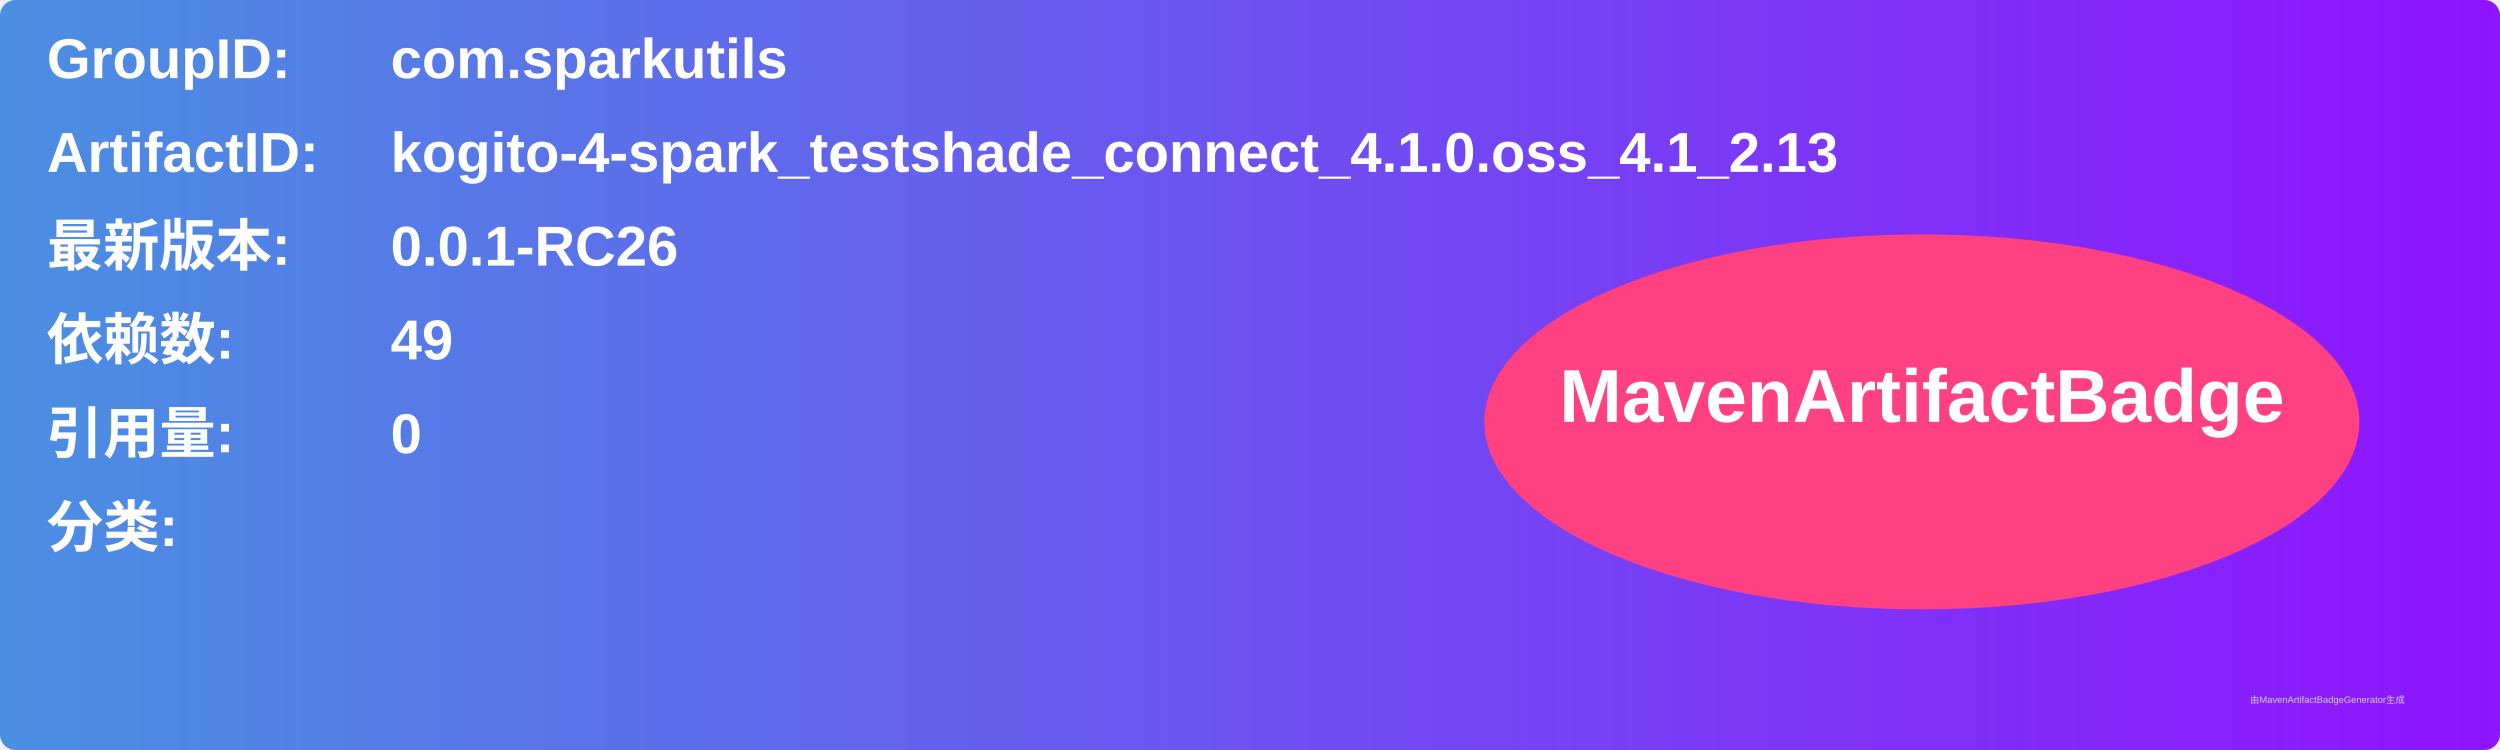
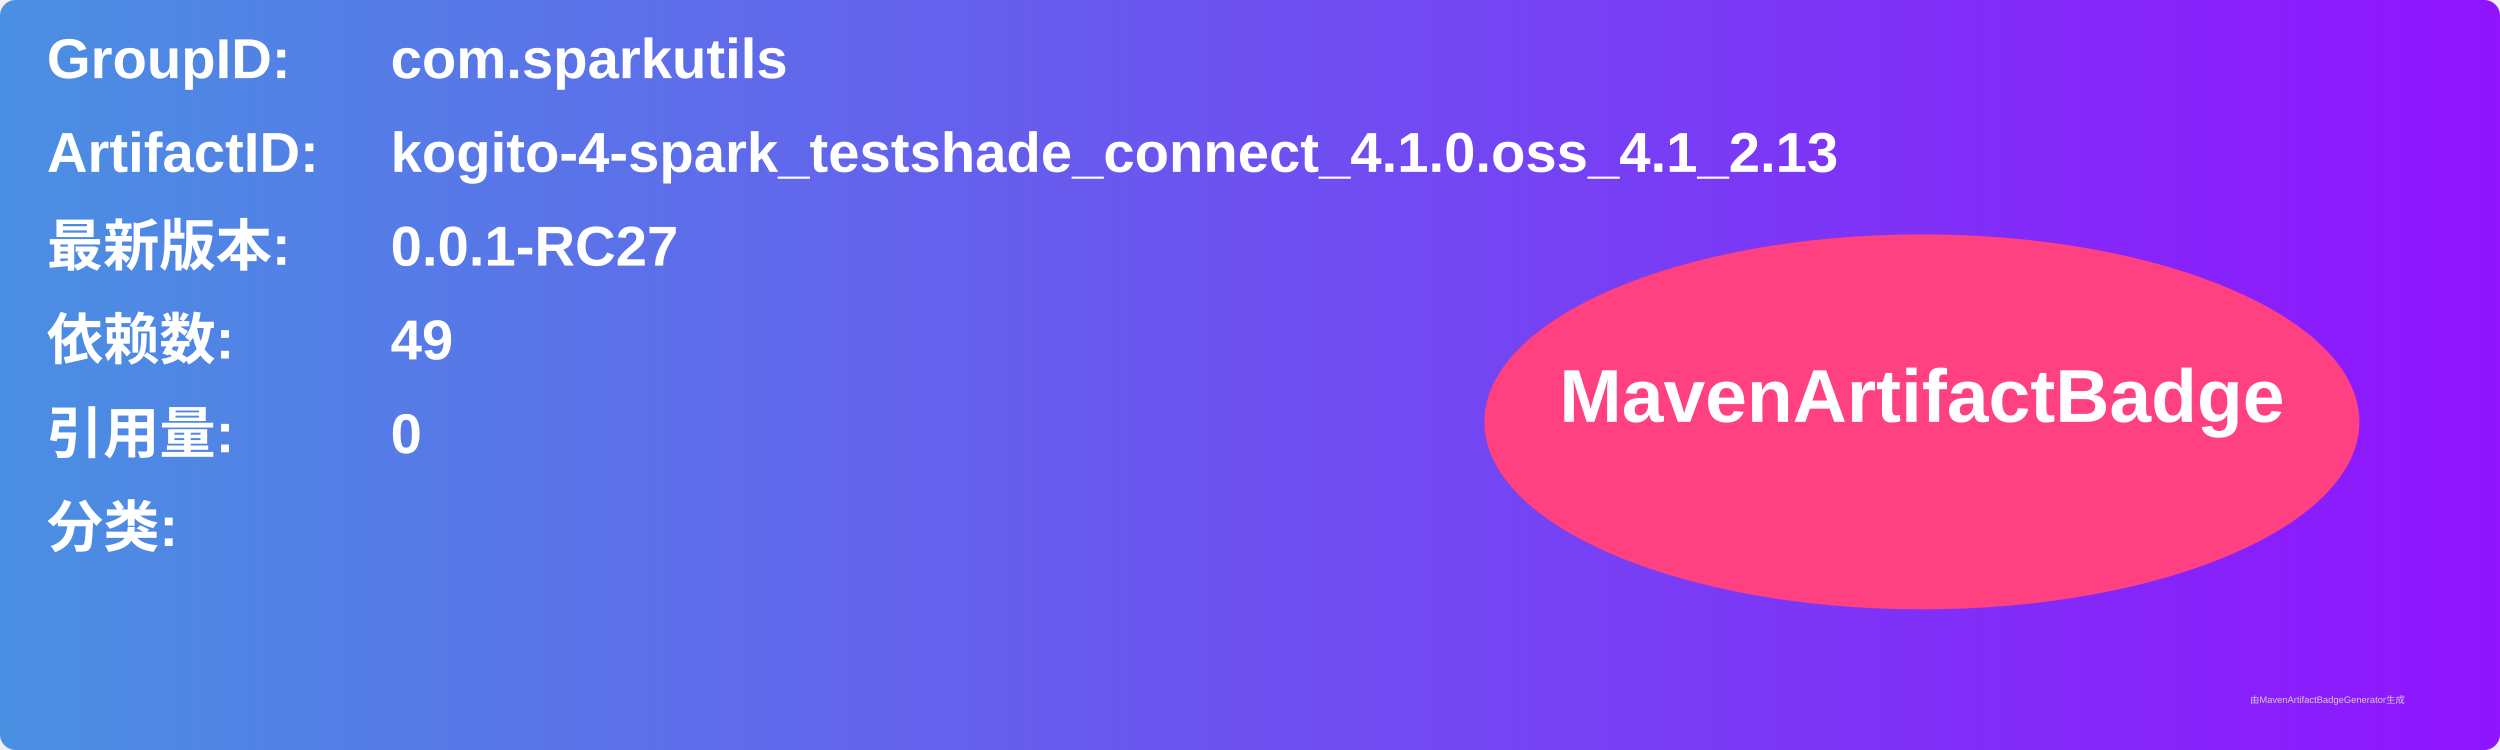
<svg xmlns="http://www.w3.org/2000/svg" width="800" height="240" viewBox="0 0 800 240">
  <linearGradient id="grad" x1="0%" y1="0%" x2="100%" y2="0%">
    <stop offset="0%" stop-color="#4a90e2" />
    <stop offset="100%" stop-color="#9013fe" />
  </linearGradient>
  <rect width="100%" height="100%" rx="5" ry="5" fill="url(#grad)" />
  <g transform="translate(15, 15)">
    <text x="0" y="10" font-family="Arial" font-size="18" fill="white" font-weight="bold" width="260">GroupID:</text>
    <text x="110" y="10" font-family="Arial" font-size="18" fill="white" font-weight="bold" width="460">com.sparkutils</text>
    <text x="0" y="40" font-family="Arial" font-size="18" fill="white" font-weight="bold" width="260">ArtifactID:</text>
    <text x="110" y="40" font-family="Arial" font-size="18" fill="white" font-weight="bold" width="460">kogito-4-spark_testshade_connect_4.1.0.oss_4.1_2.13</text>
    <text x="0" y="70" font-family="Arial" font-size="18" fill="white" font-weight="bold">最新版本:</text>
    <text x="110" y="70" font-family="Arial" font-size="18" fill="white" font-weight="bold">
-       <tspan font-weight="bold">0.0.1-RC26</tspan>
+       <tspan font-weight="bold">0.0.1-RC27</tspan>
    </text>
    <text x="0" y="100" font-family="Arial" font-size="18" fill="white" font-weight="bold">依赖数: </text>
    <text x="110" y="100" font-family="Arial" font-size="18" fill="white">
      <tspan font-weight="bold">49</tspan>
    </text>
    <text x="0" y="130" font-family="Arial" font-size="18" fill="white" font-weight="bold">引用量: </text>
    <text x="110" y="130" font-family="Arial" font-size="18" fill="white">
      <tspan font-weight="bold">0</tspan>
    </text>
    <text x="0" y="160" font-family="Arial" font-size="18" fill="white" font-weight="bold">分类:</text>
    <text x="10" y="190" font-family="Arial" font-size="10" fill="white">
      <tspan font-weight="bold" />
    </text>
    <ellipse cx="600" cy="120" rx="140" ry="60" fill="#ff4081" />
    <text x="600" y="120" text-anchor="middle" font-family="Arial" font-size="24" fill="white" font-weight="bold">MavenArtifactBadge</text>
  </g>
  <text x="720" y="225" font-family="Arial" font-size="3" fill="#d0d0d0">由MavenArtifactBadgeGenerator生成</text>
</svg>
